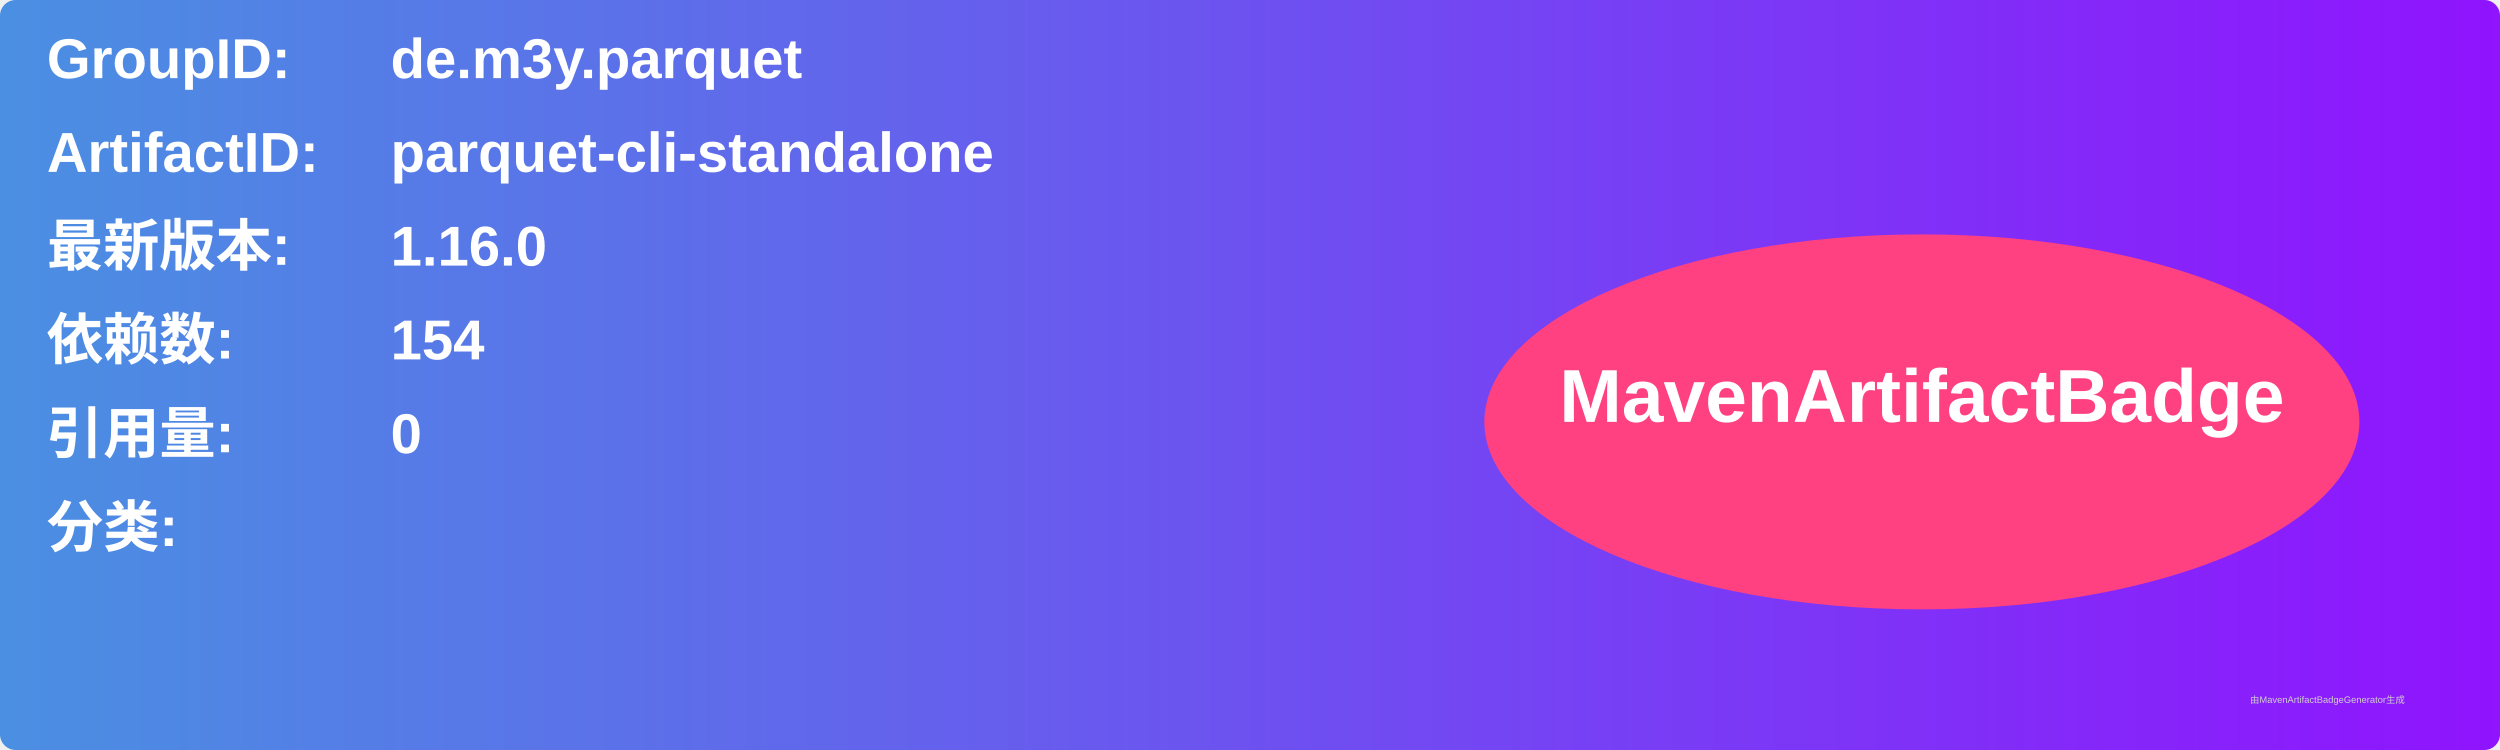
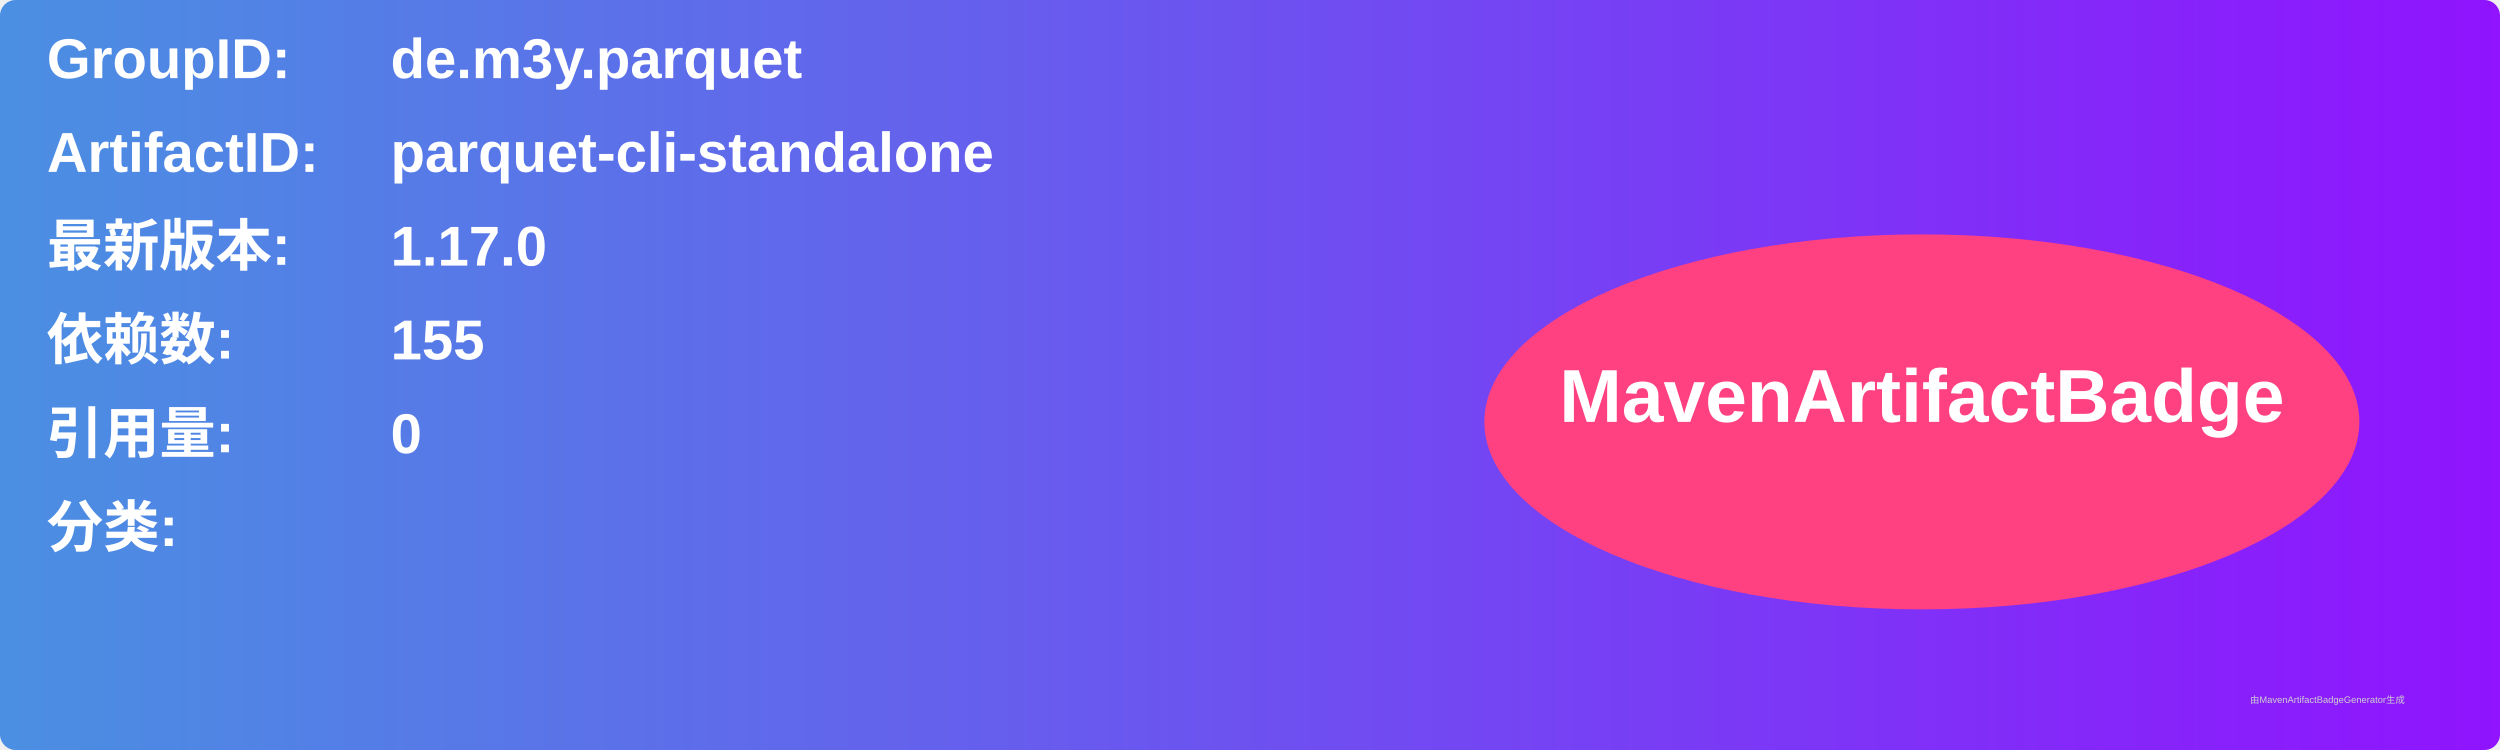
<svg xmlns="http://www.w3.org/2000/svg" width="800" height="240" viewBox="0 0 800 240">
  <linearGradient id="grad" x1="0%" y1="0%" x2="100%" y2="0%">
    <stop offset="0%" stop-color="#4a90e2" />
    <stop offset="100%" stop-color="#9013fe" />
  </linearGradient>
  <rect width="100%" height="100%" rx="5" ry="5" fill="url(#grad)" />
  <g transform="translate(15, 15)">
    <text x="0" y="10" font-family="Arial" font-size="18" fill="white" font-weight="bold" width="260">GroupID:</text>
    <text x="110" y="10" font-family="Arial" font-size="18" fill="white" font-weight="bold" width="460">de.m3y.parquet</text>
    <text x="0" y="40" font-family="Arial" font-size="18" fill="white" font-weight="bold" width="260">ArtifactID:</text>
    <text x="110" y="40" font-family="Arial" font-size="18" fill="white" font-weight="bold" width="460">parquet-cli-standalone</text>
    <text x="0" y="70" font-family="Arial" font-size="18" fill="white" font-weight="bold">最新版本:</text>
    <text x="110" y="70" font-family="Arial" font-size="18" fill="white" font-weight="bold">
-       <tspan font-weight="bold">1.16.0</tspan>
+       <tspan font-weight="bold">1.17.0</tspan>
    </text>
    <text x="0" y="100" font-family="Arial" font-size="18" fill="white" font-weight="bold">依赖数: </text>
    <text x="110" y="100" font-family="Arial" font-size="18" fill="white">
-       <tspan font-weight="bold">154</tspan>
+       <tspan font-weight="bold">155</tspan>
    </text>
    <text x="0" y="130" font-family="Arial" font-size="18" fill="white" font-weight="bold">引用量: </text>
    <text x="110" y="130" font-family="Arial" font-size="18" fill="white">
      <tspan font-weight="bold">0</tspan>
    </text>
    <text x="0" y="160" font-family="Arial" font-size="18" fill="white" font-weight="bold">分类:</text>
    <text x="10" y="190" font-family="Arial" font-size="10" fill="white">
      <tspan font-weight="bold" />
    </text>
    <ellipse cx="600" cy="120" rx="140" ry="60" fill="#ff4081" />
    <text x="600" y="120" text-anchor="middle" font-family="Arial" font-size="24" fill="white" font-weight="bold">MavenArtifactBadge</text>
  </g>
  <text x="720" y="225" font-family="Arial" font-size="3" fill="#d0d0d0">由MavenArtifactBadgeGenerator生成</text>
</svg>
